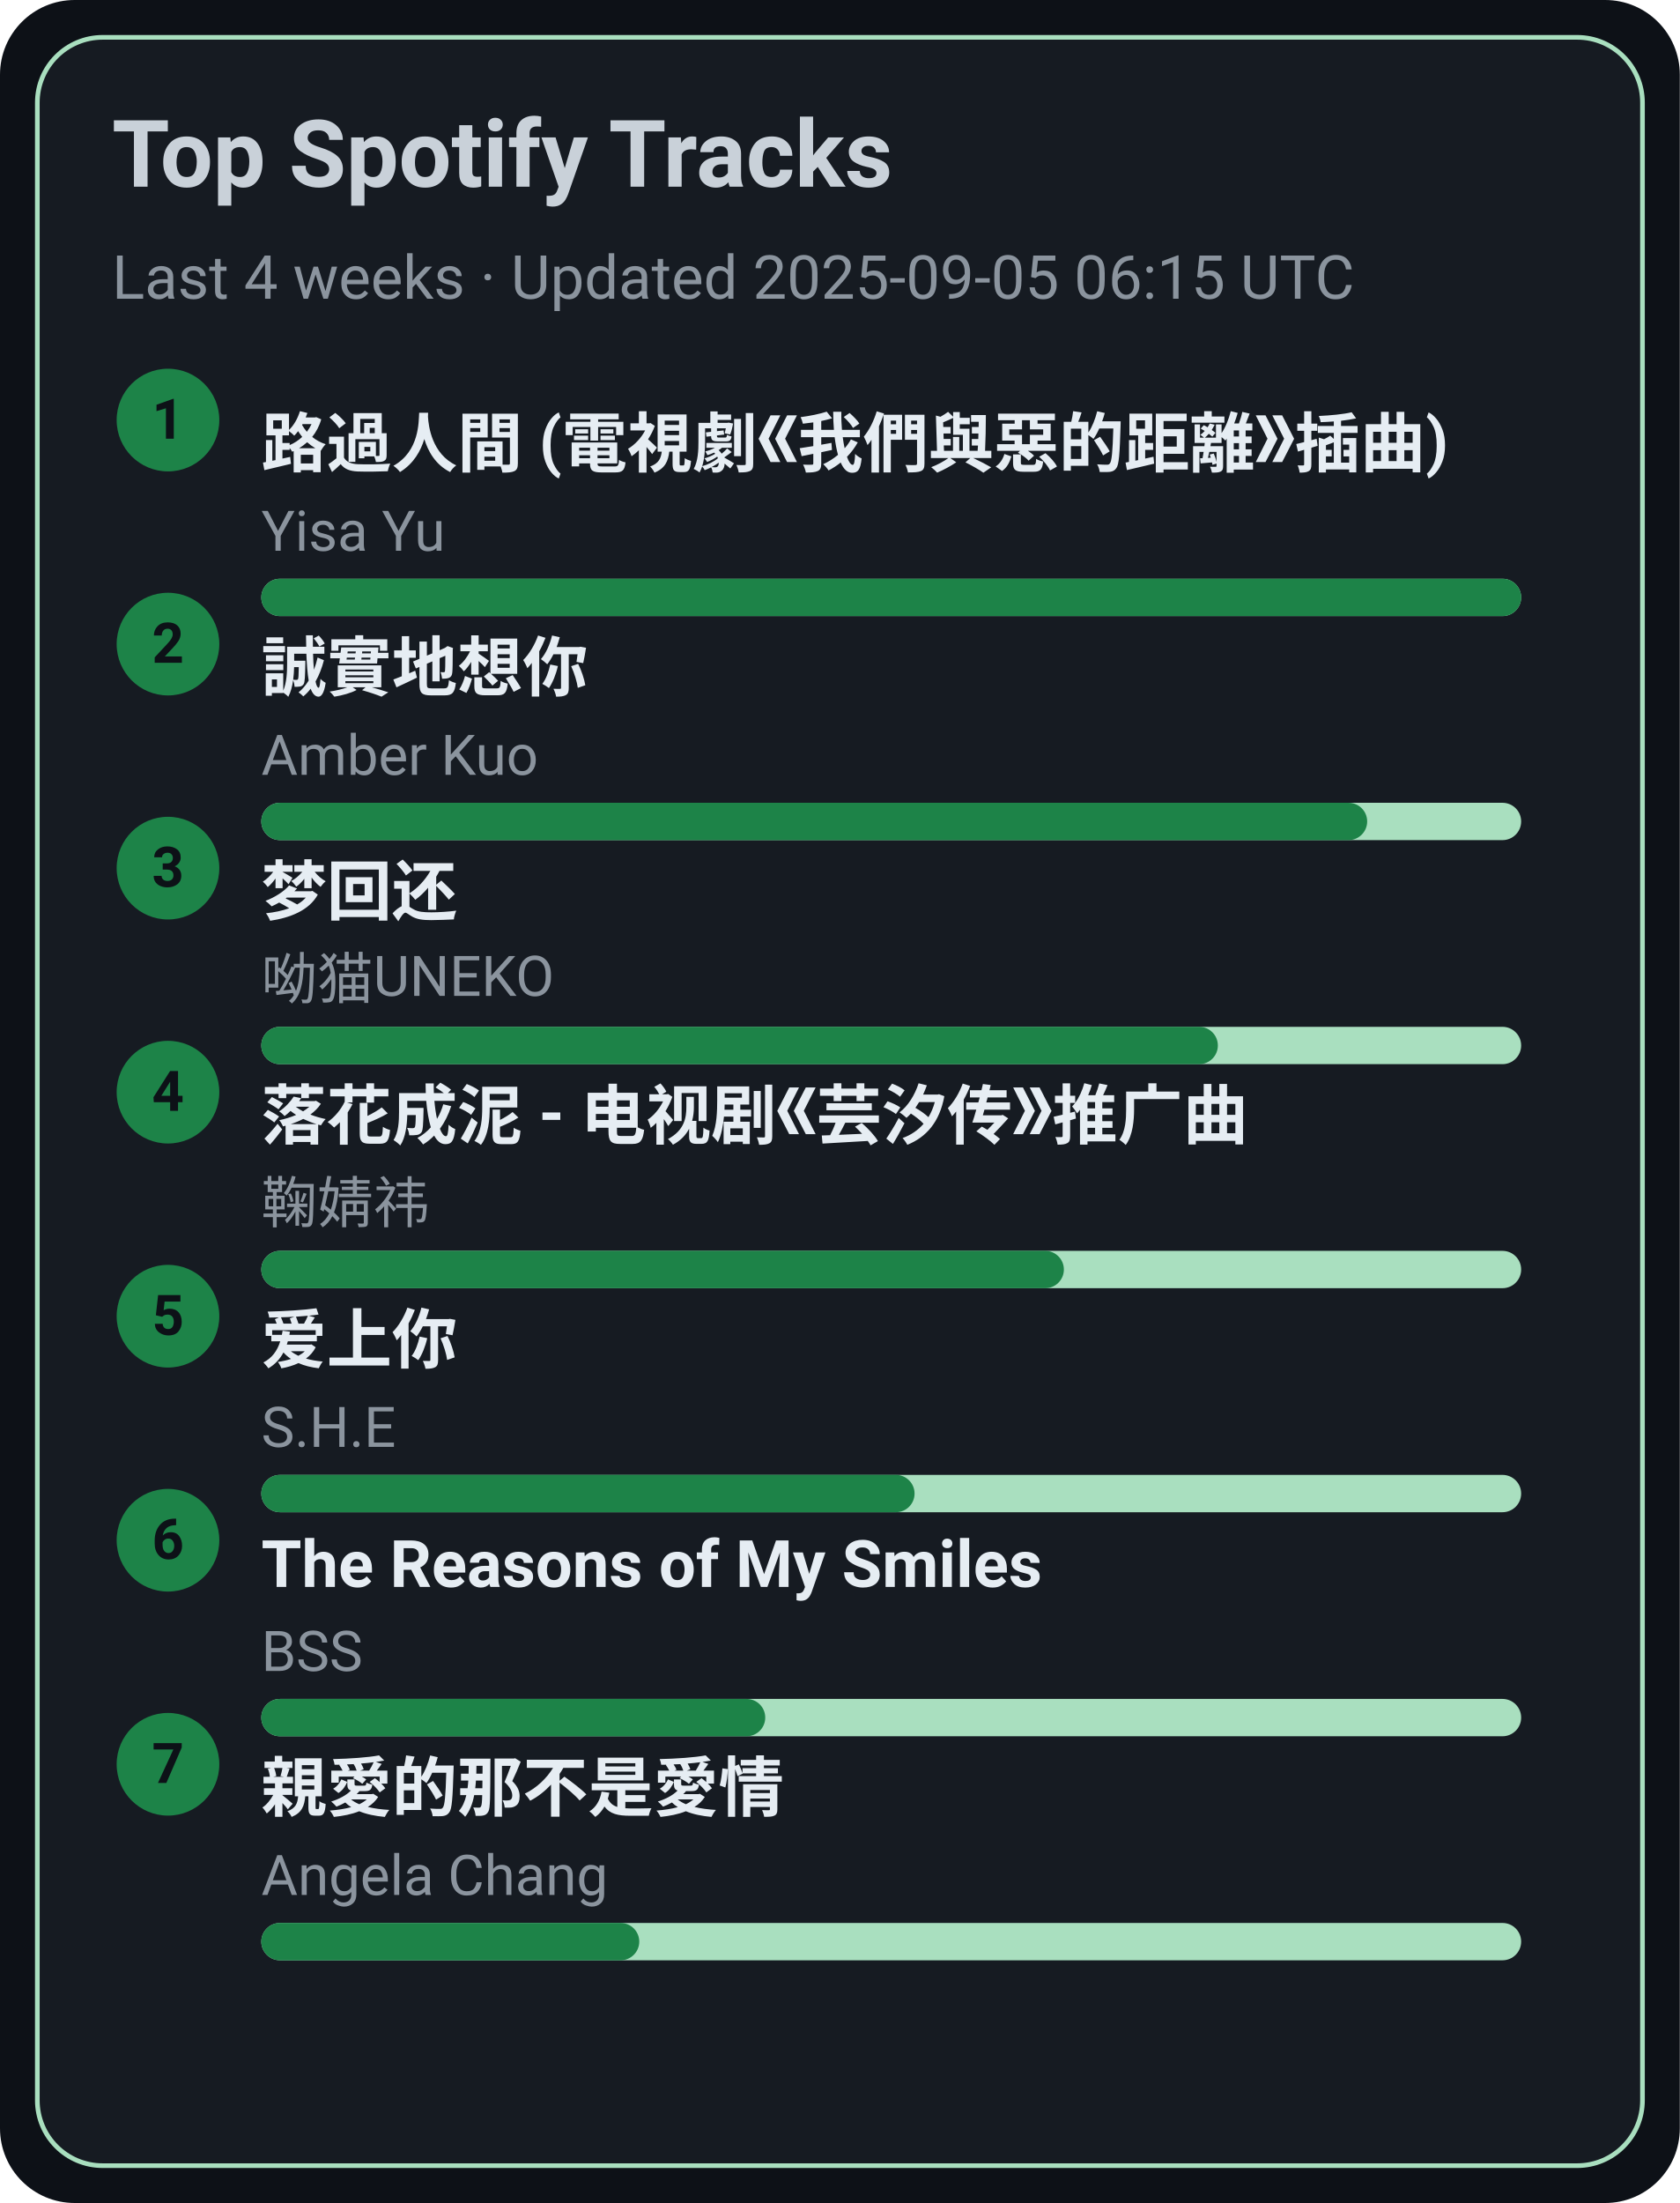
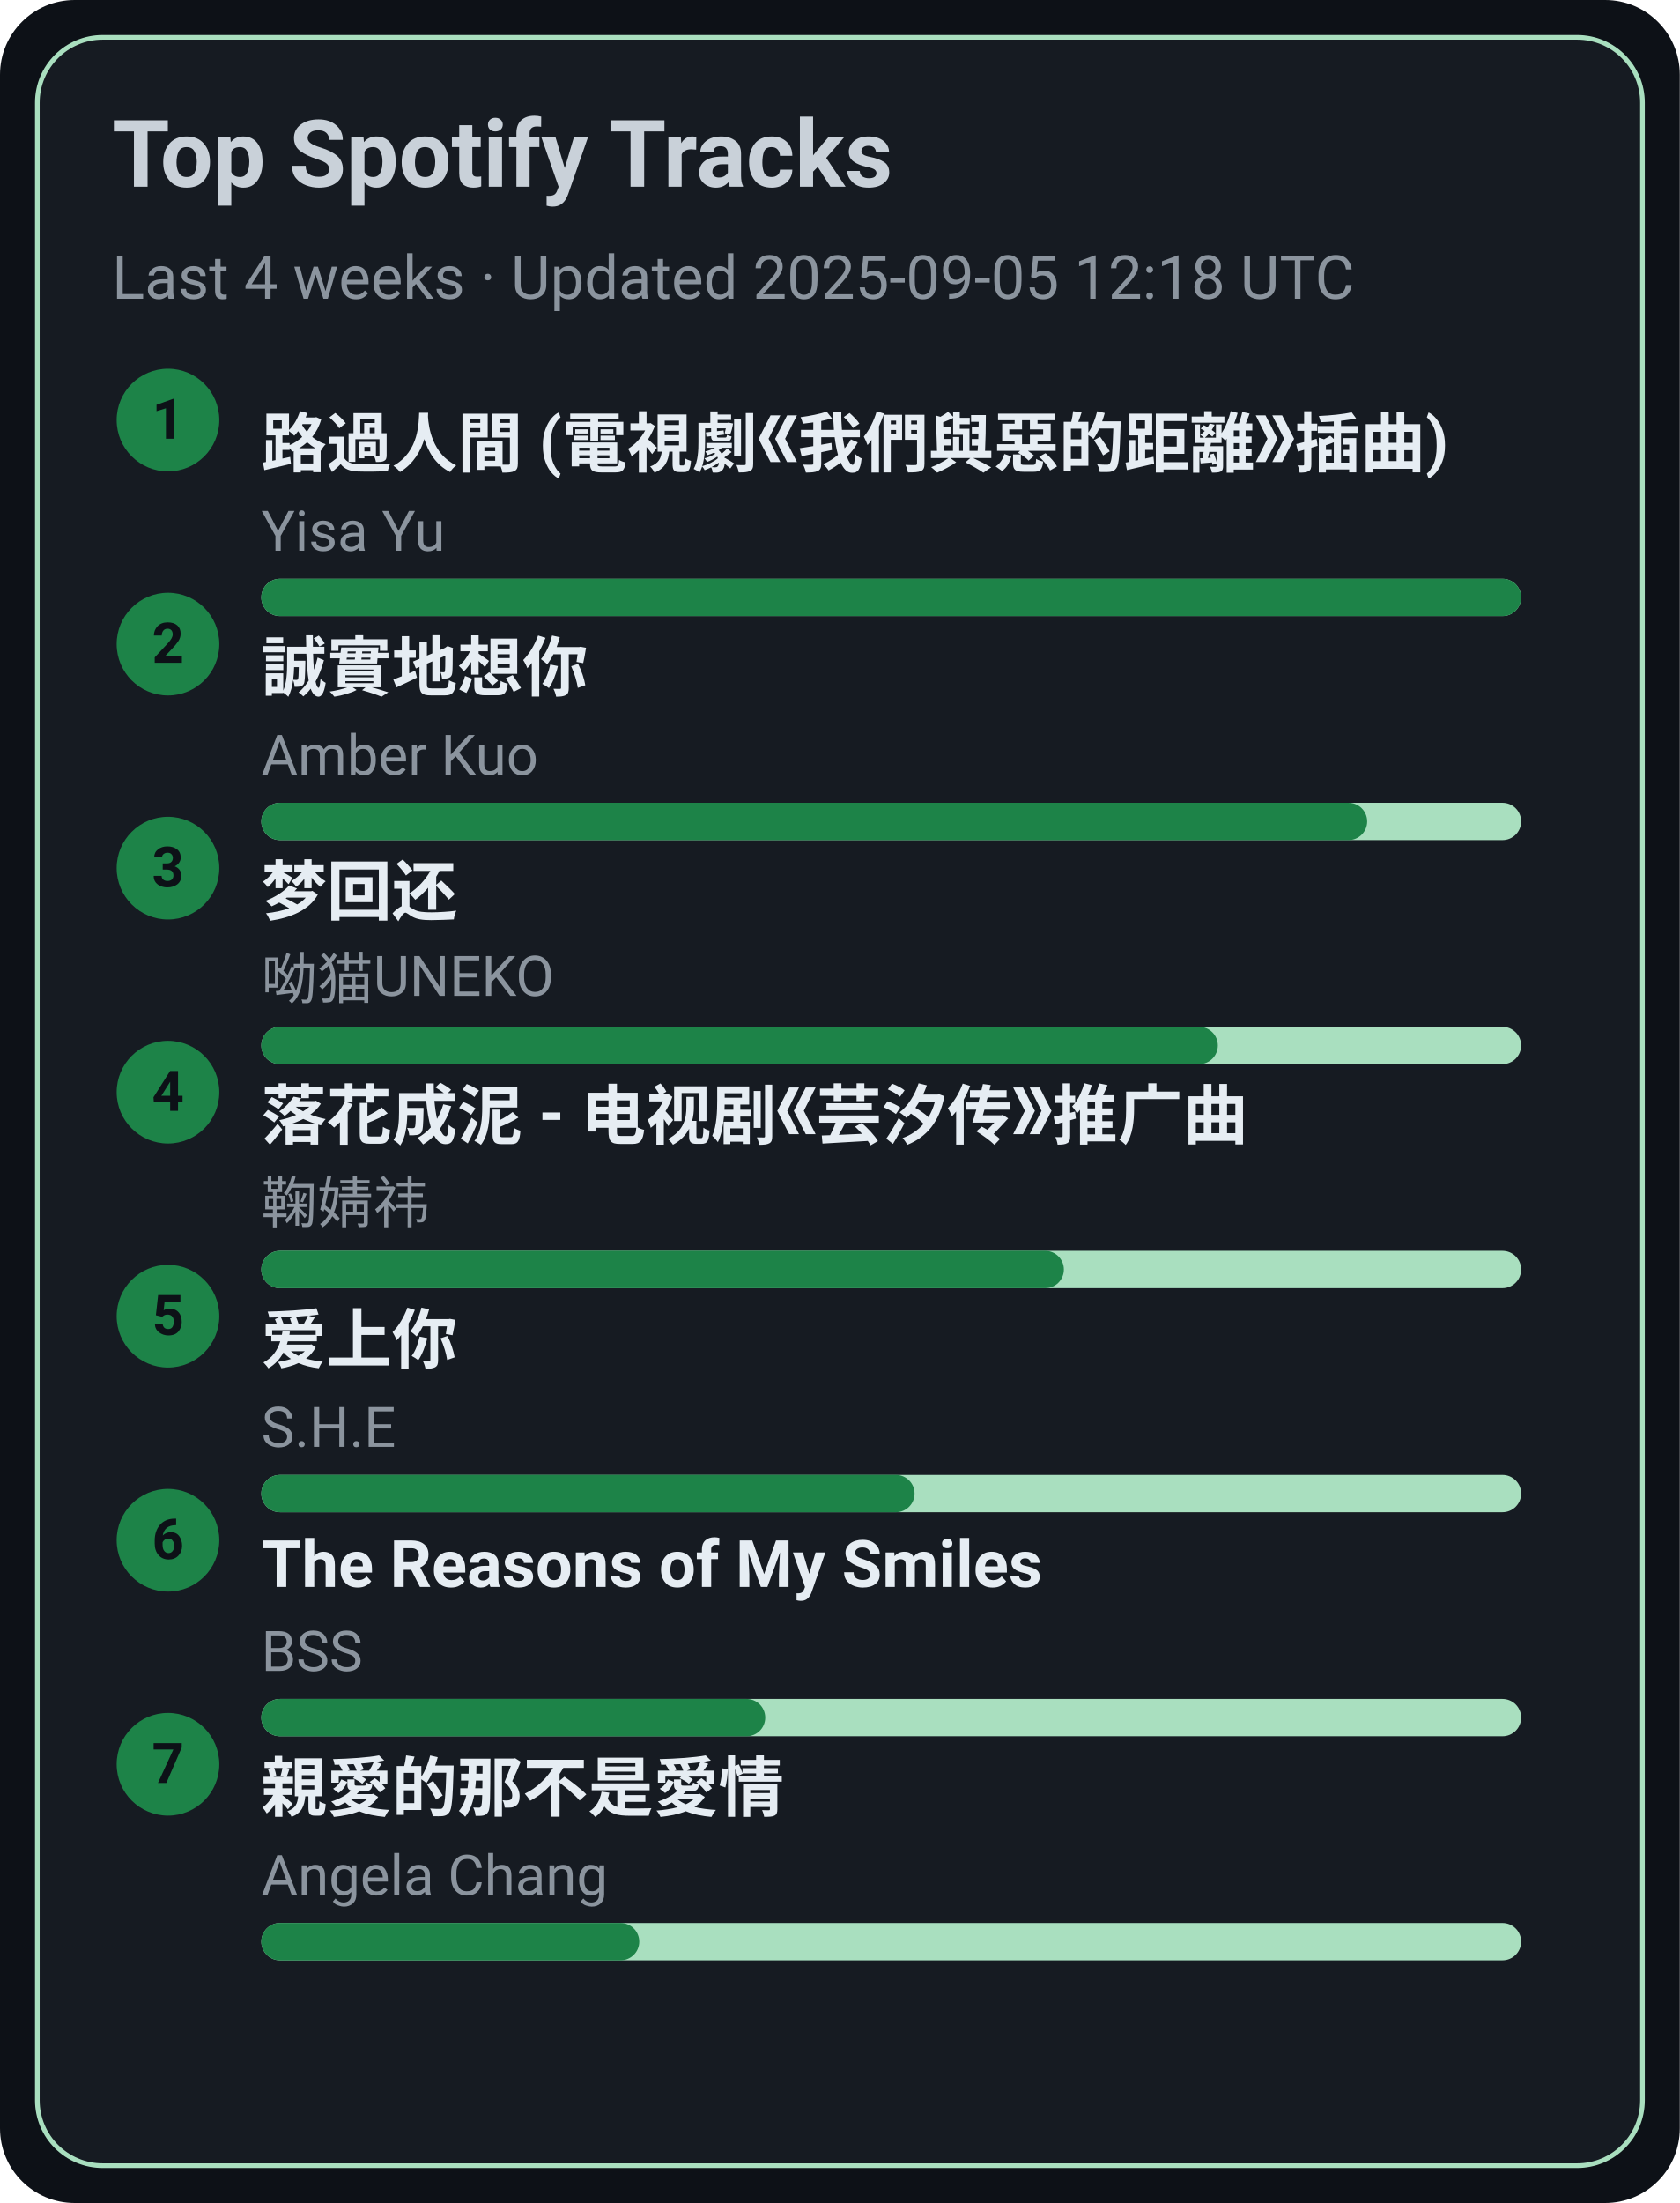
<svg xmlns="http://www.w3.org/2000/svg" width="360" height="472" viewBox="0 0 360 472">
  <style>text{font-family:-apple-system,BlinkMacSystemFont,Segoe UI,Roboto,Ubuntu,Helvetica Neue,Arial,Noto Sans,sans-serif}</style>
  <rect width="360" height="472" rx="16" fill="#0d1117" />
  <rect x="8" y="8" width="344" height="456" rx="14" fill="#161b22" stroke="#A9DFBF" />
  <text x="24" y="40" font-size="20" fill="#c9d1d9" font-weight="600">Top Spotify Tracks</text>
-   <text x="24" y="64" font-size="13" fill="#8b949e">Last 4 weeks · Updated 2025-09-05 06:15 UTC</text>
+   <text x="24" y="64" font-size="13" fill="#8b949e">Last 4 weeks · Updated 2025-09-05 12:18 UTC</text>
  <circle cx="36" cy="90" r="11" fill="#1D8348" />
  <text x="36" y="94" text-anchor="middle" font-size="12" fill="#0d1117" font-weight="700">1</text>
  <a href="https://open.spotify.com/track/1ZSleGniKMWNrWvK5cGALO" target="_blank" rel="noopener noreferrer">
    <text x="56" y="100" font-size="14" fill="#e6edf3" font-weight="600">路過人間 (電視劇《我們與惡的距離》插曲)</text>
  </a>
  <text x="56" y="118" font-size="12" fill="#8b949e">Yisa Yu</text>
  <rect x="56" y="124" width="270" height="8" rx="4" fill="#A9DFBF" />
  <rect x="56" y="124" width="270" height="8" rx="4" fill="#1D8348" />
  <circle cx="36" cy="138" r="11" fill="#1D8348" />
  <text x="36" y="142" text-anchor="middle" font-size="12" fill="#0d1117" font-weight="700">2</text>
  <a href="https://open.spotify.com/track/1SPZzj8QzOwZoAGKXMGLGJ" target="_blank" rel="noopener noreferrer">
    <text x="56" y="148" font-size="14" fill="#e6edf3" font-weight="600">誠實地想你</text>
  </a>
  <text x="56" y="166" font-size="12" fill="#8b949e">Amber Kuo</text>
  <rect x="56" y="172" width="270" height="8" rx="4" fill="#A9DFBF" />
  <rect x="56" y="172" width="237" height="8" rx="4" fill="#1D8348" />
  <circle cx="36" cy="186" r="11" fill="#1D8348" />
  <text x="36" y="190" text-anchor="middle" font-size="12" fill="#0d1117" font-weight="700">3</text>
  <a href="https://open.spotify.com/track/6jTK3YxlFysC8g0Ye9tbPK" target="_blank" rel="noopener noreferrer">
    <text x="56" y="196" font-size="14" fill="#e6edf3" font-weight="600">梦回还</text>
  </a>
  <text x="56" y="214" font-size="12" fill="#8b949e">呦猫UNEKO</text>
  <rect x="56" y="220" width="270" height="8" rx="4" fill="#A9DFBF" />
  <rect x="56" y="220" width="205" height="8" rx="4" fill="#1D8348" />
  <circle cx="36" cy="234" r="11" fill="#1D8348" />
  <text x="36" y="238" text-anchor="middle" font-size="12" fill="#0d1117" font-weight="700">4</text>
  <a href="https://open.spotify.com/track/3kOZsJz3crGIWWHeoCNa0O" target="_blank" rel="noopener noreferrer">
    <text x="56" y="244" font-size="14" fill="#e6edf3" font-weight="600">落花成泥 - 电视剧《芸汐传》推广曲</text>
  </a>
  <text x="56" y="262" font-size="12" fill="#8b949e">鞠婧祎</text>
  <rect x="56" y="268" width="270" height="8" rx="4" fill="#A9DFBF" />
  <rect x="56" y="268" width="172" height="8" rx="4" fill="#1D8348" />
  <circle cx="36" cy="282" r="11" fill="#1D8348" />
  <text x="36" y="286" text-anchor="middle" font-size="12" fill="#0d1117" font-weight="700">5</text>
  <a href="https://open.spotify.com/track/4hcNpo1rtbzyNswsM5byTf" target="_blank" rel="noopener noreferrer">
    <text x="56" y="292" font-size="14" fill="#e6edf3" font-weight="600">爱上你</text>
  </a>
  <text x="56" y="310" font-size="12" fill="#8b949e">S.H.E</text>
  <rect x="56" y="316" width="270" height="8" rx="4" fill="#A9DFBF" />
  <rect x="56" y="316" width="140" height="8" rx="4" fill="#1D8348" />
  <circle cx="36" cy="330" r="11" fill="#1D8348" />
  <text x="36" y="334" text-anchor="middle" font-size="12" fill="#0d1117" font-weight="700">6</text>
  <a href="https://open.spotify.com/track/1amowbJ9HHFFSFdg2ubM7G" target="_blank" rel="noopener noreferrer">
    <text x="56" y="340" font-size="14" fill="#e6edf3" font-weight="600">The Reasons of My Smiles</text>
  </a>
  <text x="56" y="358" font-size="12" fill="#8b949e">BSS</text>
  <rect x="56" y="364" width="270" height="8" rx="4" fill="#A9DFBF" />
  <rect x="56" y="364" width="108" height="8" rx="4" fill="#1D8348" />
  <circle cx="36" cy="378" r="11" fill="#1D8348" />
  <text x="36" y="382" text-anchor="middle" font-size="12" fill="#0d1117" font-weight="700">7</text>
  <a href="https://open.spotify.com/track/1MAv2SJPGVVDHyFlhflmYR" target="_blank" rel="noopener noreferrer">
    <text x="56" y="388" font-size="14" fill="#e6edf3" font-weight="600">親愛的那不是愛情</text>
  </a>
  <text x="56" y="406" font-size="12" fill="#8b949e">Angela Chang</text>
  <rect x="56" y="412" width="270" height="8" rx="4" fill="#A9DFBF" />
  <rect x="56" y="412" width="81" height="8" rx="4" fill="#1D8348" />
</svg>
